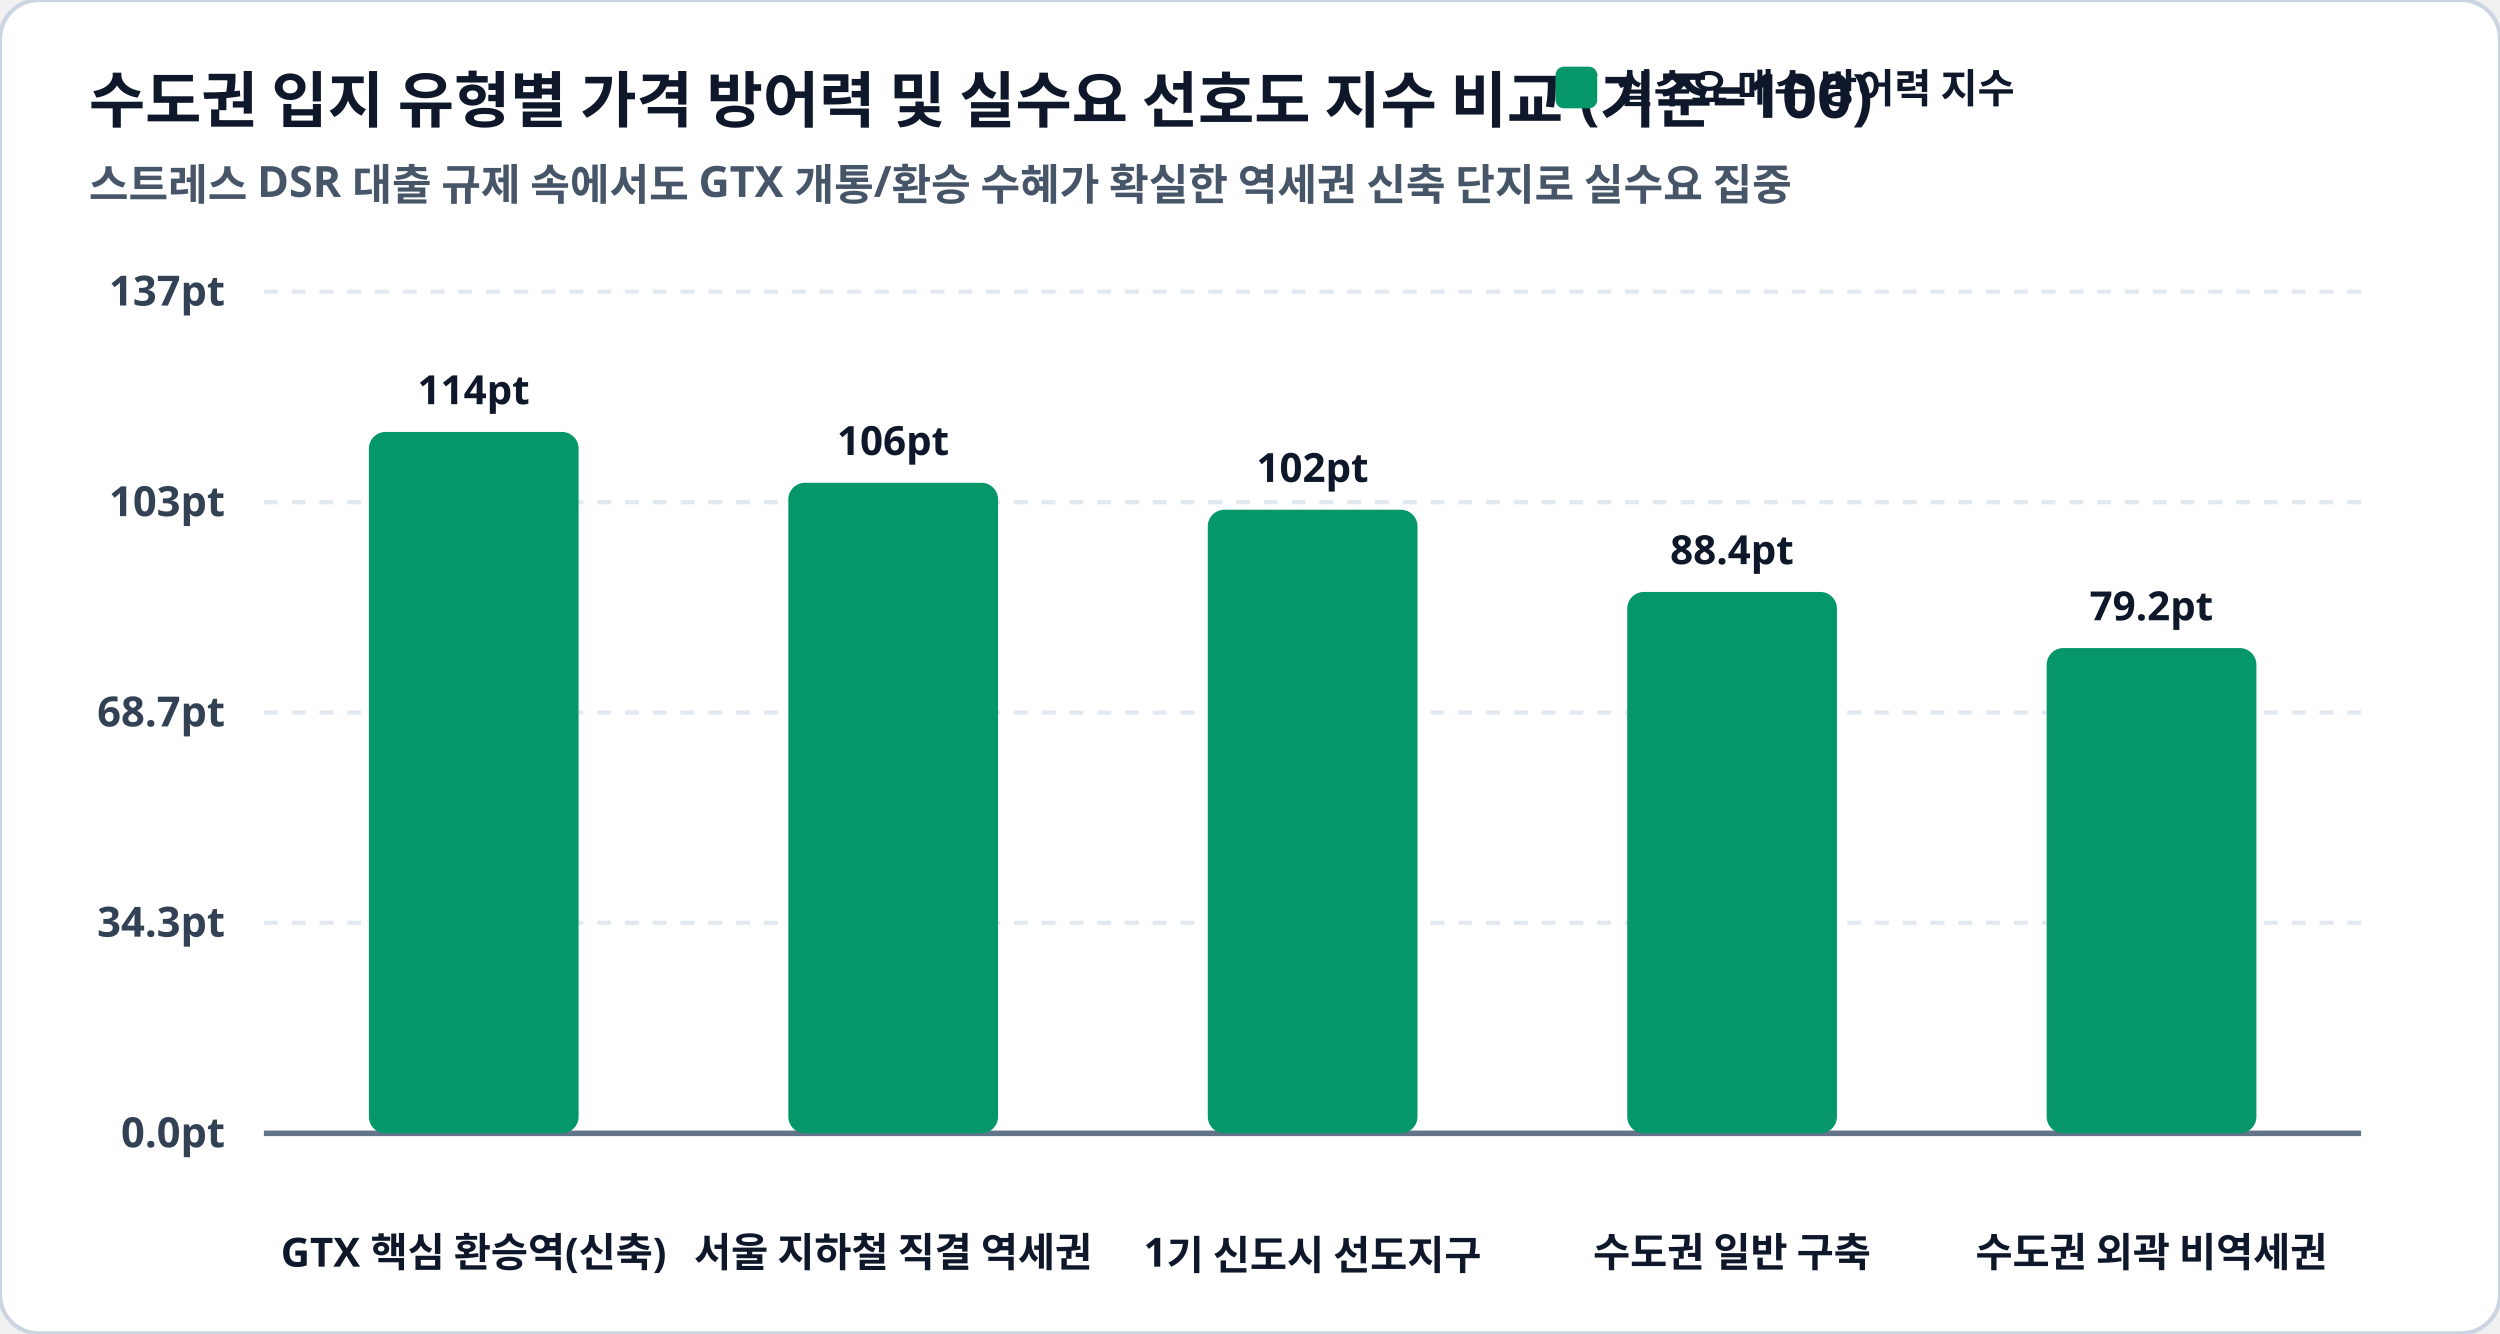
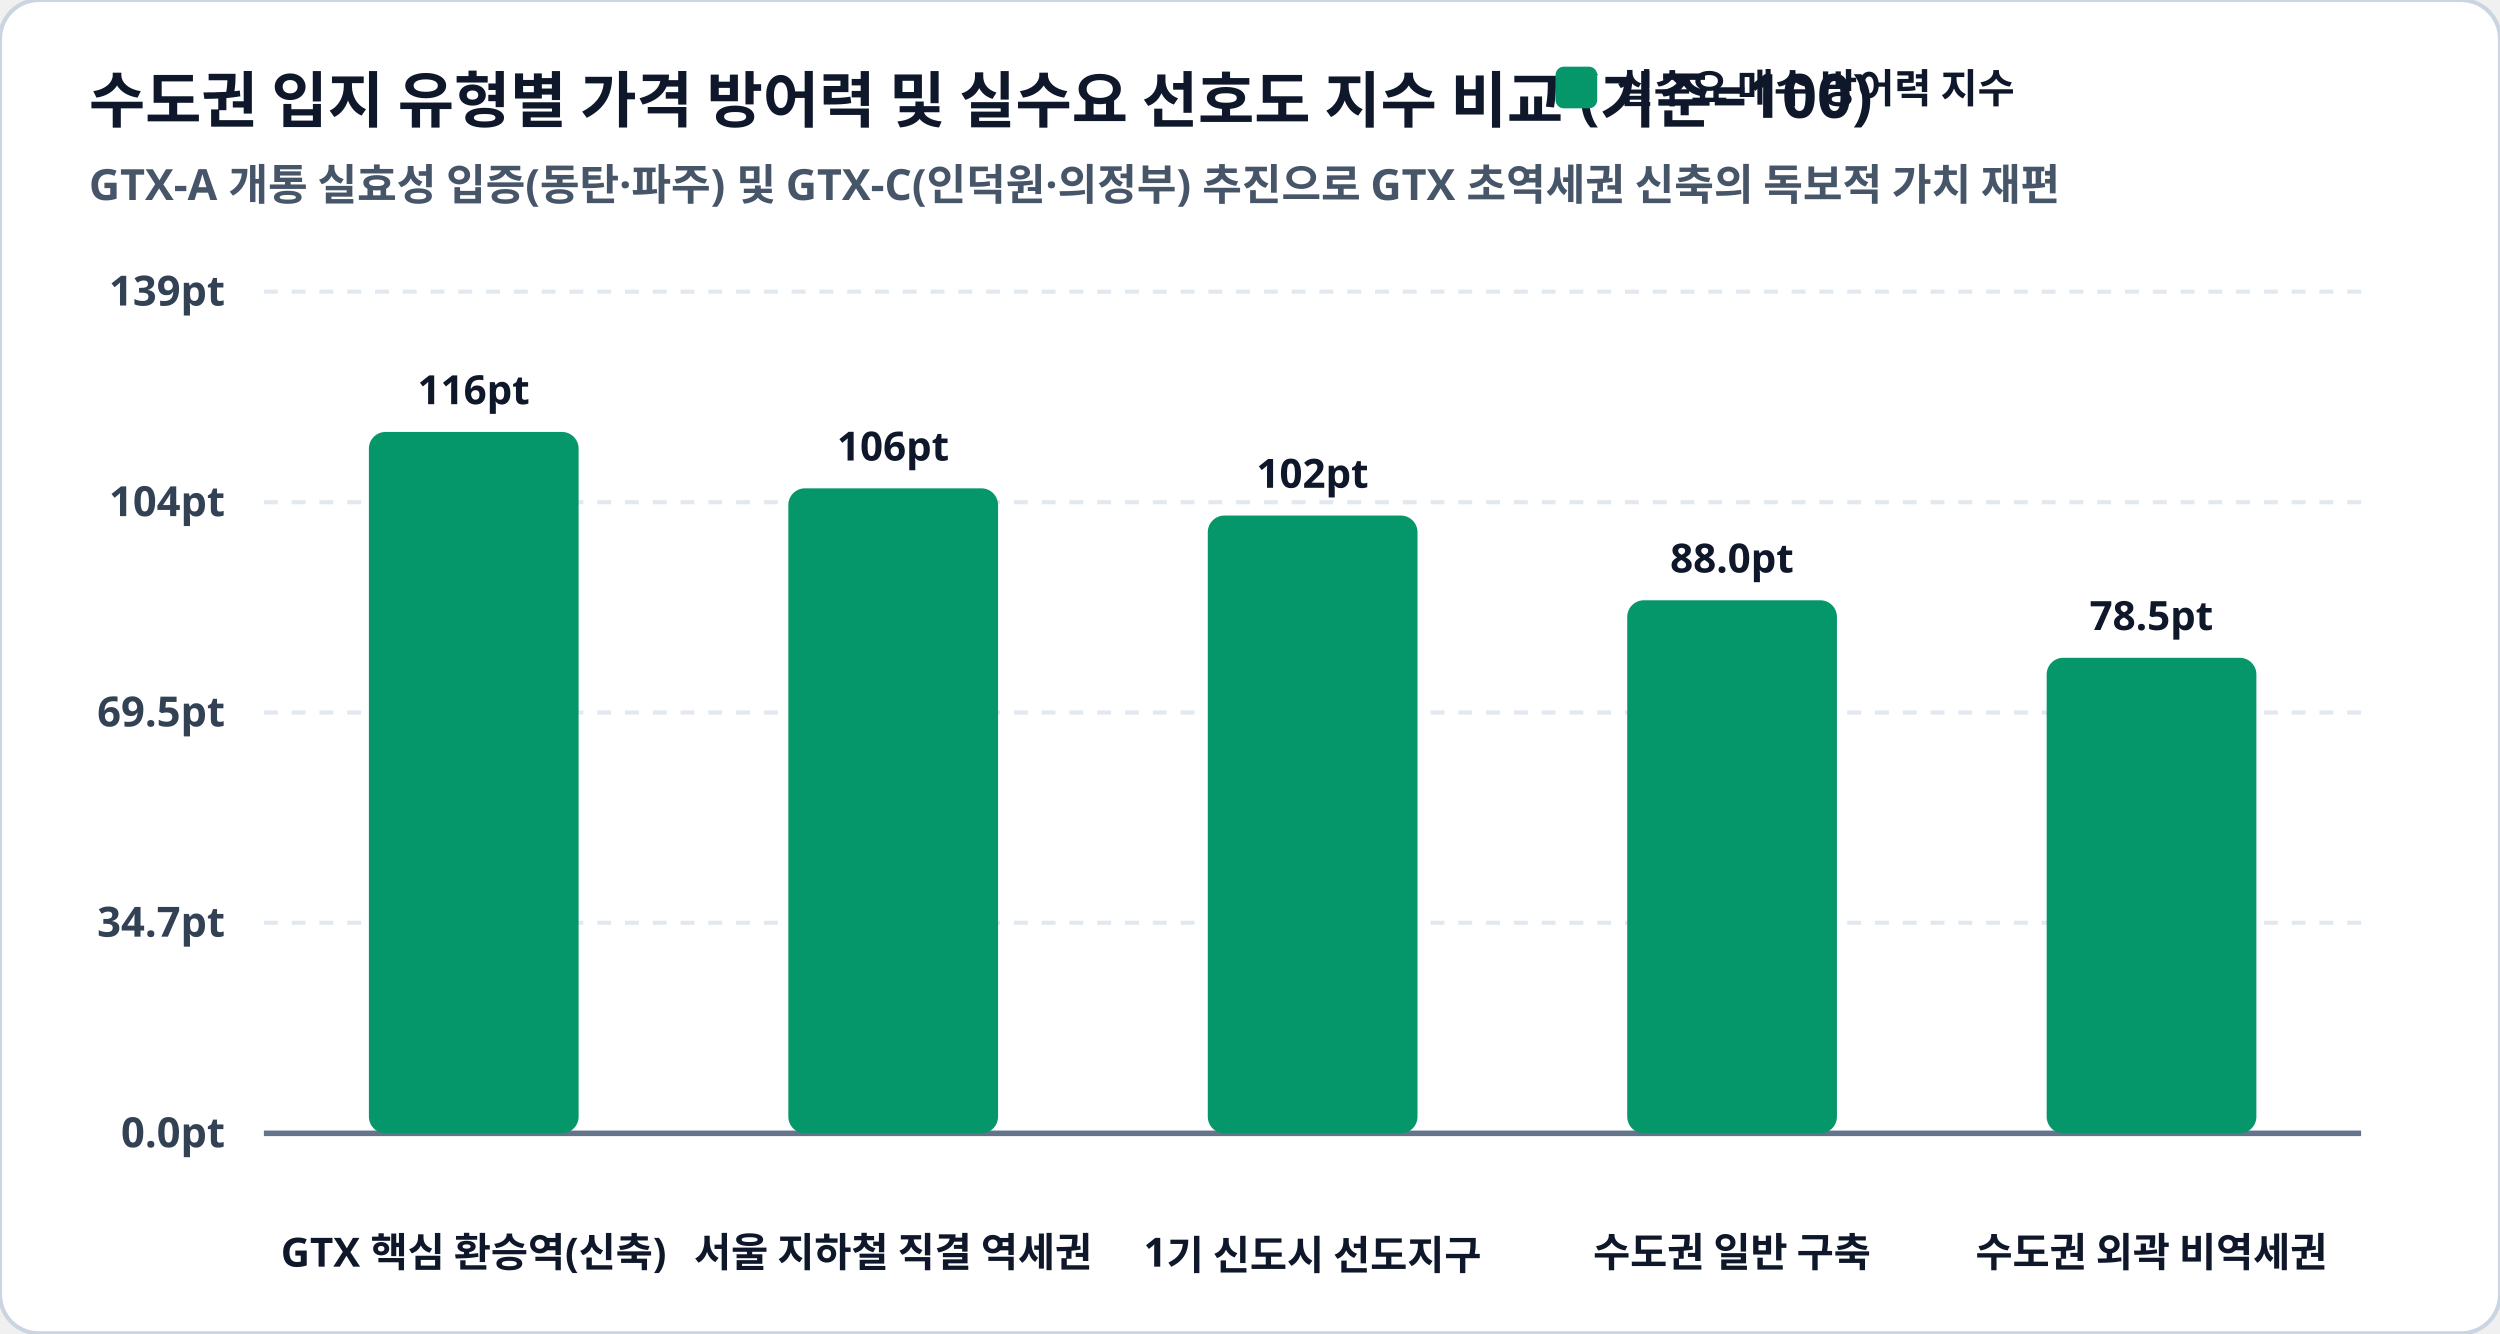
<svg xmlns="http://www.w3.org/2000/svg" viewBox="0 0 900 480" width="100%" height="100%">
  <rect width="900" height="480" rx="14" fill="#ffffff" stroke="#cbd5e1" stroke-width="1.5" />
  <text x="32" y="44" fill="#0f172a" font-family="Pretendard, sans-serif" font-size="22" font-weight="900">수도권 입지 유형별 가격 방어력 및 실수요 선호도 지수 비교 (기준=100)</text>
-   <text x="32" y="72" fill="#475569" font-family="Pretendard, sans-serif" font-size="15.5" font-weight="600">스트레스 DSR 대출 규제 속에서도 GTX 개통/환승 수혜가 확실한 역세권 신축 단지로 실수요 집중</text>
+   <text x="32" y="72" fill="#475569" font-family="Pretendard, sans-serif" font-size="15.5" font-weight="600">GTX-A 개통 실효성 입증(동탄·파주) 및 GTX-C(인덕원·의정부) 추진으로 GTX 초역세권 신축의 독보적 가치 재편</text>
  <rect x="560" y="24" width="15" height="15" rx="3" fill="#059669" />
  <text x="582" y="37" fill="#0f172a" font-family="Pretendard, sans-serif" font-size="14.5" font-weight="800">실수요 매수 방어력 지수</text>
  <line x1="95" y1="105.0" x2="850" y2="105.0" stroke="#e2e8f0" stroke-width="1.5" stroke-dasharray="5,5" />
-   <text x="81" y="110.0" fill="#334155" font-family="Pretendard, sans-serif" font-size="15" font-weight="700" text-anchor="end">137pt</text>
+   <text x="81" y="110.0" fill="#334155" font-family="Pretendard, sans-serif" font-size="15" font-weight="700" text-anchor="end">139pt</text>
  <line x1="95" y1="180.8" x2="850" y2="180.8" stroke="#e2e8f0" stroke-width="1.5" stroke-dasharray="5,5" />
-   <text x="81" y="185.8" fill="#334155" font-family="Pretendard, sans-serif" font-size="15" font-weight="700" text-anchor="end">103pt</text>
+   <text x="81" y="185.8" fill="#334155" font-family="Pretendard, sans-serif" font-size="15" font-weight="700" text-anchor="end">104pt</text>
  <line x1="95" y1="256.5" x2="850" y2="256.5" stroke="#e2e8f0" stroke-width="1.5" stroke-dasharray="5,5" />
-   <text x="81" y="261.5" fill="#334155" font-family="Pretendard, sans-serif" font-size="15" font-weight="700" text-anchor="end">68.7pt</text>
+   <text x="81" y="261.5" fill="#334155" font-family="Pretendard, sans-serif" font-size="15" font-weight="700" text-anchor="end">69.5pt</text>
  <line x1="95" y1="332.2" x2="850" y2="332.2" stroke="#e2e8f0" stroke-width="1.5" stroke-dasharray="5,5" />
-   <text x="81" y="337.2" fill="#334155" font-family="Pretendard, sans-serif" font-size="15" font-weight="700" text-anchor="end">34.3pt</text>
+   <text x="81" y="337.2" fill="#334155" font-family="Pretendard, sans-serif" font-size="15" font-weight="700" text-anchor="end">34.7pt</text>
  <line x1="95" y1="408.0" x2="850" y2="408.0" stroke="#e2e8f0" stroke-width="1.5" stroke-dasharray="5,5" />
  <text x="81" y="413.0" fill="#334155" font-family="Pretendard, sans-serif" font-size="15" font-weight="700" text-anchor="end">0.0pt</text>
  <line x1="95" y1="408.0" x2="850" y2="408.0" stroke="#64748b" stroke-width="2" />
  <rect x="132.8" y="155.5" width="75.5" height="252.5" rx="6" fill="#059669" />
-   <text x="170.5" y="145.5" fill="#0f172a" font-family="Pretendard, sans-serif" font-size="14.5" font-weight="800" text-anchor="middle">114pt</text>
+   <text x="170.5" y="145.5" fill="#0f172a" font-family="Pretendard, sans-serif" font-size="14.5" font-weight="800" text-anchor="middle">116pt</text>
  <text x="170.5" y="456" fill="#0f172a" font-family="Pretendard, sans-serif" font-size="14.5" font-weight="800" text-anchor="middle">GTX 핵심 환승역(신축)</text>
-   <rect x="283.8" y="173.8" width="75.5" height="234.2" rx="6" fill="#059669" />
-   <text x="321.5" y="163.8" fill="#0f172a" font-family="Pretendard, sans-serif" font-size="14.5" font-weight="800" text-anchor="middle">106pt</text>
+   <rect x="283.8" y="175.8" width="75.5" height="232.2" rx="6" fill="#059669" />
+   <text x="321.5" y="165.8" fill="#0f172a" font-family="Pretendard, sans-serif" font-size="14.5" font-weight="800" text-anchor="middle">106pt</text>
  <text x="321.5" y="456" fill="#0f172a" font-family="Pretendard, sans-serif" font-size="14.5" font-weight="800" text-anchor="middle">서울 지하철 직결 역세권</text>
-   <rect x="434.8" y="183.5" width="75.5" height="224.5" rx="6" fill="#059669" />
-   <text x="472.5" y="173.5" fill="#0f172a" font-family="Pretendard, sans-serif" font-size="14.5" font-weight="800" text-anchor="middle">102pt</text>
+   <rect x="434.8" y="185.6" width="75.5" height="222.4" rx="6" fill="#059669" />
+   <text x="472.5" y="175.6" fill="#0f172a" font-family="Pretendard, sans-serif" font-size="14.5" font-weight="800" text-anchor="middle">102pt</text>
  <text x="472.5" y="456" fill="#0f172a" font-family="Pretendard, sans-serif" font-size="14.5" font-weight="800" text-anchor="middle">1기 신도시 선도지구</text>
-   <rect x="585.8" y="213.1" width="75.5" height="194.9" rx="6" fill="#059669" />
-   <text x="623.5" y="203.1" fill="#0f172a" font-family="Pretendard, sans-serif" font-size="14.5" font-weight="800" text-anchor="middle">88.4pt</text>
+   <rect x="585.8" y="216.1" width="75.5" height="191.9" rx="6" fill="#059669" />
+   <text x="623.5" y="206.1" fill="#0f172a" font-family="Pretendard, sans-serif" font-size="14.5" font-weight="800" text-anchor="middle">88.0pt</text>
  <text x="623.5" y="456" fill="#0f172a" font-family="Pretendard, sans-serif" font-size="14.5" font-weight="800" text-anchor="middle">수도권 일반 구축</text>
-   <rect x="736.8" y="233.3" width="75.5" height="174.7" rx="6" fill="#059669" />
-   <text x="774.5" y="223.3" fill="#0f172a" font-family="Pretendard, sans-serif" font-size="14.5" font-weight="800" text-anchor="middle">79.2pt</text>
+   <rect x="736.8" y="236.8" width="75.5" height="171.2" rx="6" fill="#059669" />
+   <text x="774.5" y="226.8" fill="#0f172a" font-family="Pretendard, sans-serif" font-size="14.5" font-weight="800" text-anchor="middle">78.5pt</text>
  <text x="774.5" y="456" fill="#0f172a" font-family="Pretendard, sans-serif" font-size="14.5" font-weight="800" text-anchor="middle">수도권 외곽 비역세권</text>
</svg>
